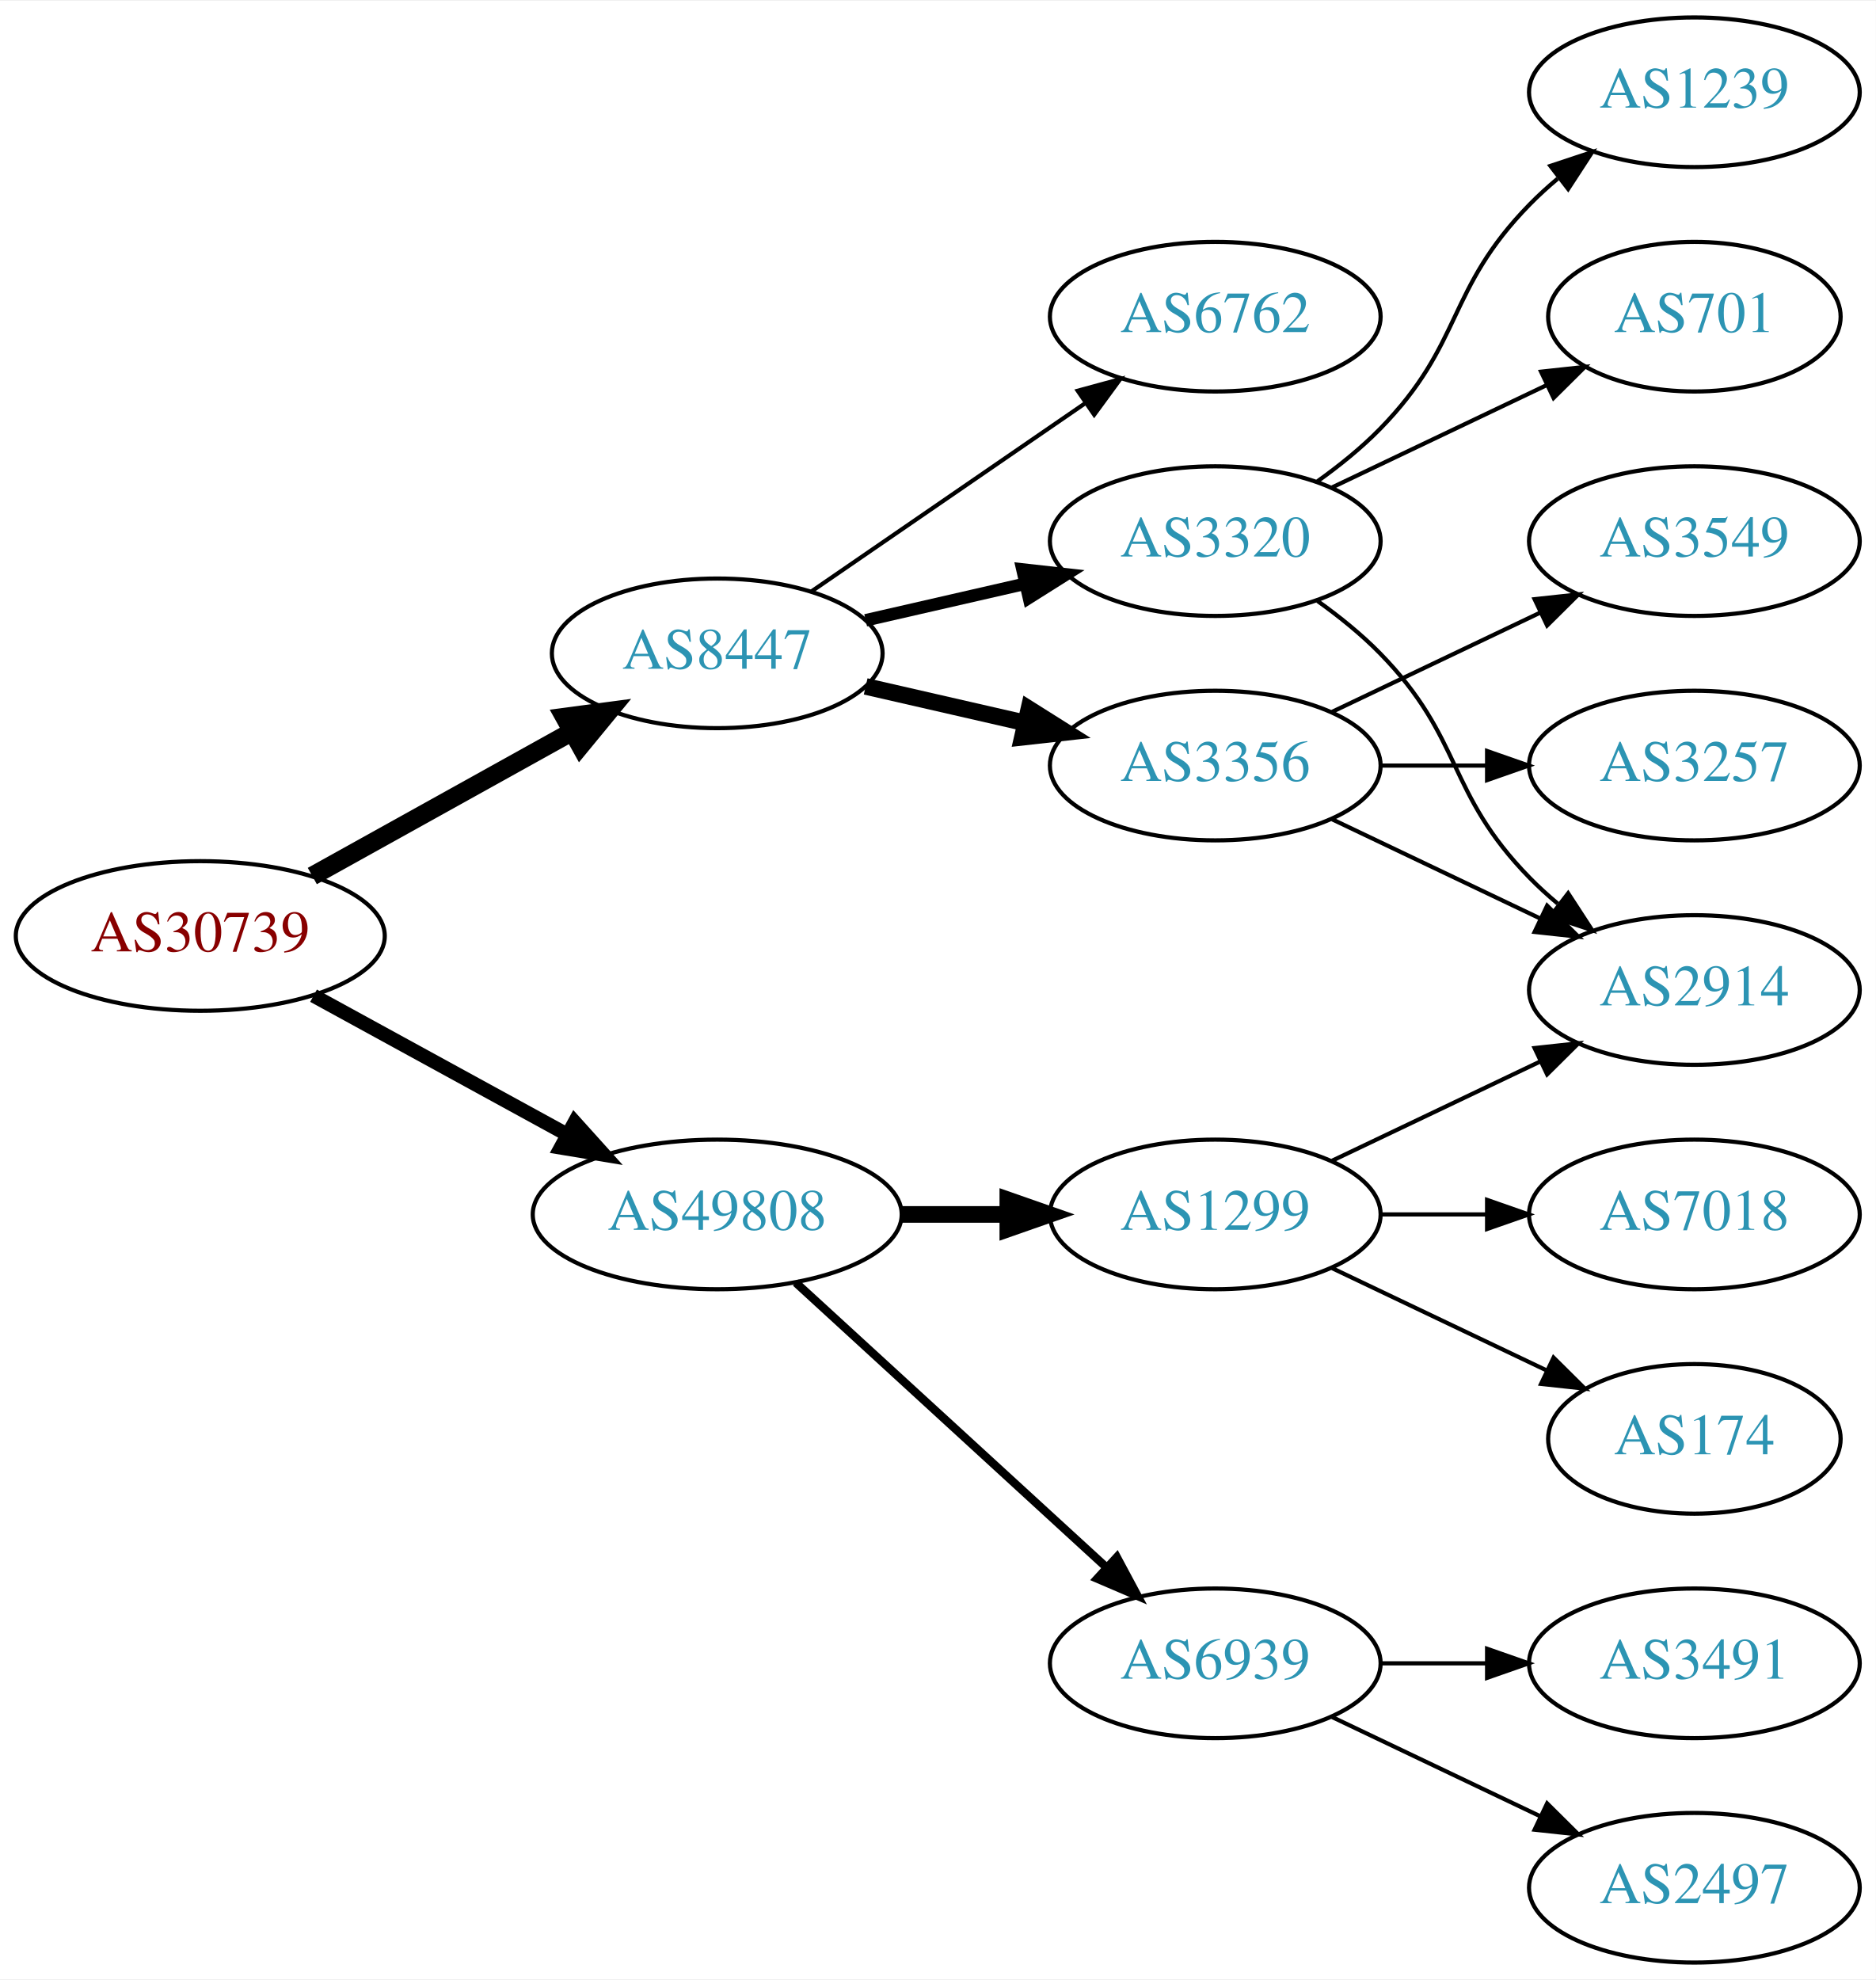
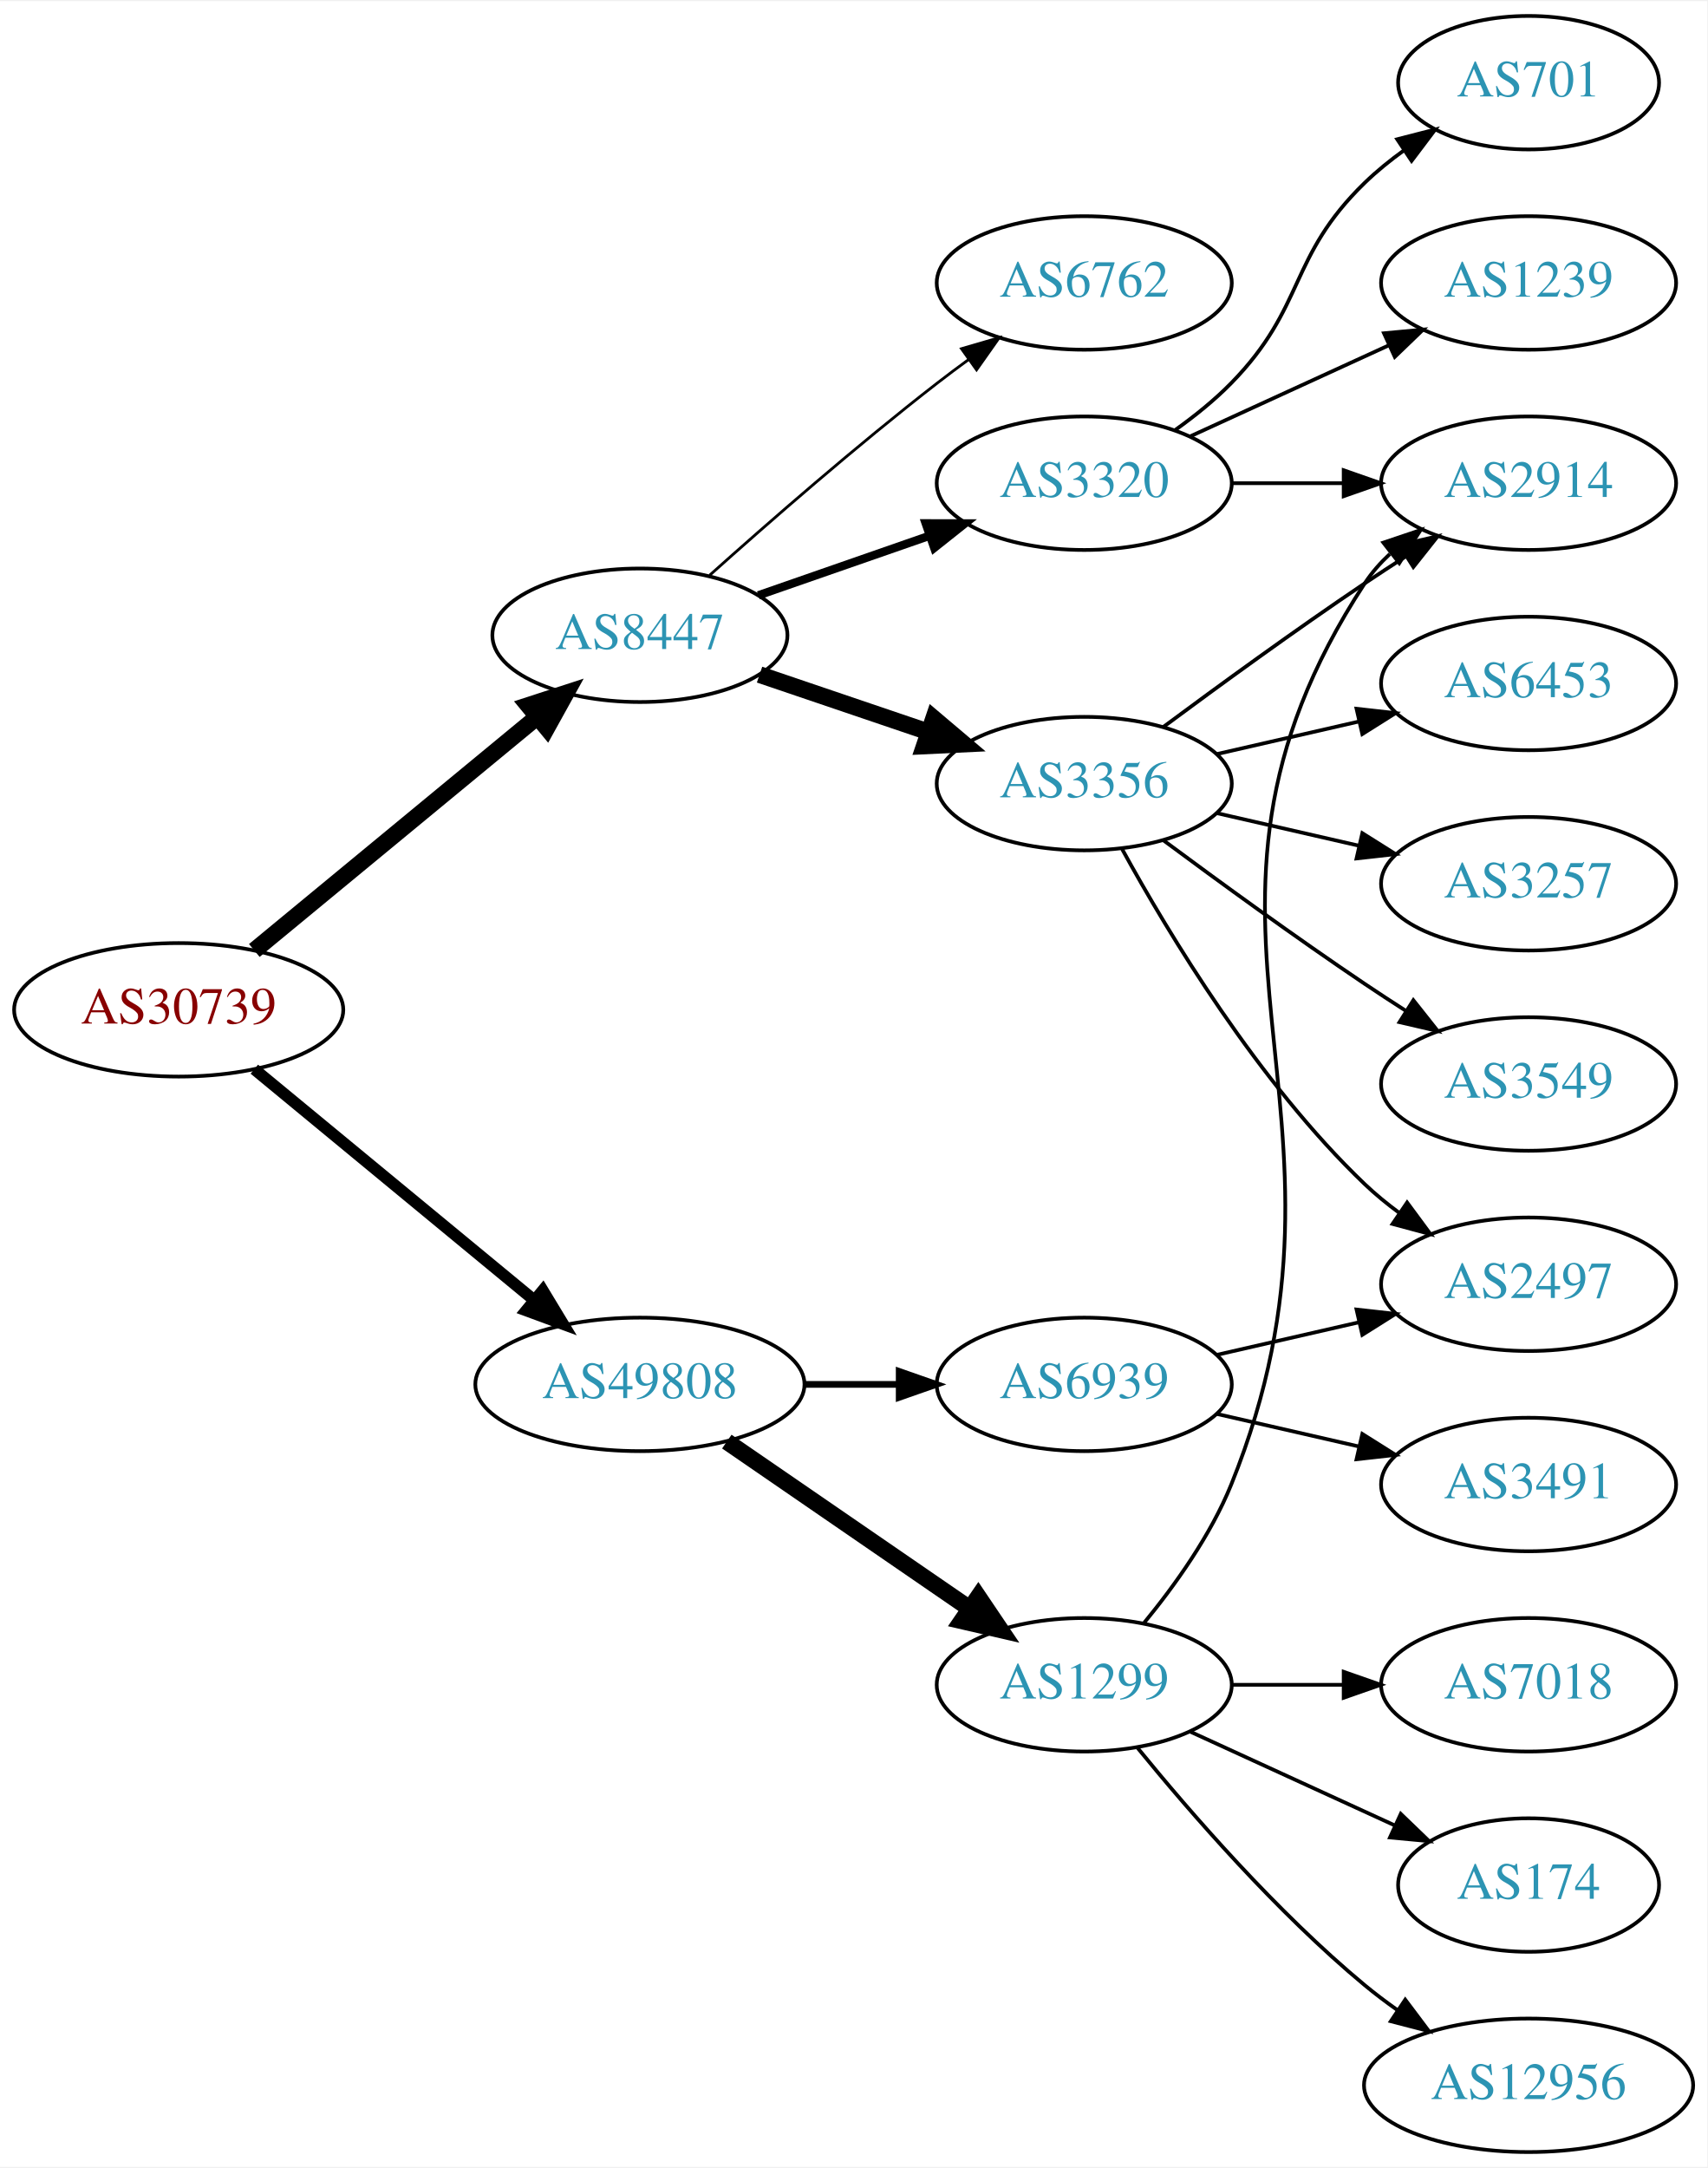
- <svg xmlns="http://www.w3.org/2000/svg" xmlns:xlink="http://www.w3.org/1999/xlink" width="451pt" height="476pt" viewBox="0.00 0.00 451.37 476.00">
-   <g id="graph0" class="graph" transform="scale(1 1) rotate(0) translate(4 472)">
-     <polygon fill="white" stroke="none" points="-4,4 -4,-472 447.37,-472 447.37,4 -4,4" />
+ <svg xmlns="http://www.w3.org/2000/svg" xmlns:xlink="http://www.w3.org/1999/xlink" width="460pt" height="584pt" viewBox="0.00 0.00 460.47 584.00">
+   <g id="graph0" class="graph" transform="scale(1 1) rotate(0) translate(4 580)">
+     <polygon fill="white" stroke="none" points="-4,4 -4,-580 456.469,-580 456.469,4 -4,4" />
    <g id="node1" class="node">
      <g id="a_node1">
        <a xlink:href="/asn/30739" xlink:title="AS30739 ~ Lenzing AG [AT]">
-           <ellipse fill="#ffffff" stroke="black" cx="44.196" cy="-247" rx="44.393" ry="18" />
-           <text text-anchor="middle" x="44.196" y="-243.3" font-family="Times,serif" font-size="14.00" fill="#880000">AS30739</text>
+           <ellipse fill="#ffffff" stroke="black" cx="44.196" cy="-308" rx="44.393" ry="18" />
+           <text text-anchor="middle" x="44.196" y="-304.3" font-family="Times,serif" font-size="14.00" fill="#880000">AS30739</text>
        </a>
      </g>
    </g>
    <g id="node2" class="node">
      <g id="a_node2">
        <a xlink:href="/asn/8447" xlink:title="AS8447 ~ A1 Telekom Austria AG [AT]">
-           <ellipse fill="#ffffff" stroke="black" cx="168.588" cy="-315" rx="39.794" ry="18" />
-           <text text-anchor="middle" x="168.588" y="-311.3" font-family="Times,serif" font-size="14.00" fill="#2c94b3">AS8447</text>
+           <ellipse fill="#ffffff" stroke="black" cx="168.588" cy="-409" rx="39.794" ry="18" />
+           <text text-anchor="middle" x="168.588" y="-405.3" font-family="Times,serif" font-size="14.00" fill="#2c94b3">AS8447</text>
        </a>
      </g>
    </g>
    <g id="edge1" class="edge">
-       <path fill="none" stroke="black" stroke-width="4.5" d="M71.152,-261.421C89.325,-271.518 113.788,-285.109 133.527,-296.076" />
-       <polygon fill="black" stroke="black" stroke-width="4.5" points="131.853,-299.65 142.507,-301.065 135.677,-292.766 131.853,-299.65" />
+       <path fill="none" stroke="black" stroke-width="4.5" d="M64.59,-324.004C85.121,-340.946 117.676,-367.812 140.683,-386.798" />
+       <polygon fill="black" stroke="black" stroke-width="4.5" points="138.469,-390.075 148.688,-393.403 143.481,-384.001 138.469,-390.075" />
    </g>
    <g id="node3" class="node">
      <g id="a_node3">
        <a xlink:href="/asn/49808" xlink:title="AS49808 ~ POWERSPEED-AS [AT]">
-           <ellipse fill="#ffffff" stroke="black" cx="168.588" cy="-180" rx="44.393" ry="18" />
-           <text text-anchor="middle" x="168.588" y="-176.3" font-family="Times,serif" font-size="14.00" fill="#2c94b3">AS49808</text>
+           <ellipse fill="#ffffff" stroke="black" cx="168.588" cy="-207" rx="44.393" ry="18" />
+           <text text-anchor="middle" x="168.588" y="-203.3" font-family="Times,serif" font-size="14.00" fill="#2c94b3">AS49808</text>
        </a>
      </g>
    </g>
    <g id="edge2" class="edge">
-       <path fill="none" stroke="black" stroke-width="3.375" d="M71.452,-232.627C89.279,-222.868 113.056,-209.852 132.503,-199.207" />
-       <polygon fill="black" stroke="black" stroke-width="3.375" points="134.284,-202.221 141.375,-194.349 130.923,-196.081 134.284,-202.221" />
+       <path fill="none" stroke="black" stroke-width="3.15" d="M64.59,-291.996C84.88,-275.252 116.917,-248.815 139.872,-229.872" />
+       <polygon fill="black" stroke="black" stroke-width="3.15" points="142.395,-232.328 147.88,-223.263 137.94,-226.929 142.395,-232.328" />
    </g>
    <g id="node4" class="node">
      <g id="a_node4">
        <a xlink:href="/asn/3356" xlink:title="AS3356 ~ Level 3 Parent, LLC [US]">
-           <ellipse fill="#ffffff" stroke="black" cx="288.431" cy="-288" rx="39.794" ry="18" />
-           <text text-anchor="middle" x="288.431" y="-284.3" font-family="Times,serif" font-size="14.00" fill="#2c94b3">AS3356</text>
+           <ellipse fill="#ffffff" stroke="black" cx="288.431" cy="-369" rx="39.794" ry="18" />
+           <text text-anchor="middle" x="288.431" y="-365.3" font-family="Times,serif" font-size="14.00" fill="#2c94b3">AS3356</text>
        </a>
      </g>
    </g>
    <g id="edge3" class="edge">
-       <path fill="none" stroke="black" stroke-width="4" d="M204.308,-307.045C216.307,-304.296 229.928,-301.175 242.621,-298.267" />
-       <polygon fill="black" stroke="black" stroke-width="4" points="243.587,-301.636 252.552,-295.991 242.023,-294.813 243.587,-301.636" />
+       <path fill="none" stroke="black" stroke-width="4.5" d="M200.858,-398.386C214.842,-393.639 231.513,-387.981 246.475,-382.902" />
+       <polygon fill="black" stroke="black" stroke-width="4.5" points="247.811,-386.607 256.014,-379.664 245.279,-379.15 247.811,-386.607" />
    </g>
    <g id="node5" class="node">
      <g id="a_node5">
        <a xlink:href="/asn/3320" xlink:title="AS3320 ~ DTAG [DE]">
-           <ellipse fill="#ffffff" stroke="black" cx="288.431" cy="-342" rx="39.794" ry="18" />
-           <text text-anchor="middle" x="288.431" y="-338.3" font-family="Times,serif" font-size="14.00" fill="#2c94b3">AS3320</text>
+           <ellipse fill="#ffffff" stroke="black" cx="288.431" cy="-450" rx="39.794" ry="18" />
+           <text text-anchor="middle" x="288.431" y="-446.3" font-family="Times,serif" font-size="14.00" fill="#2c94b3">AS3320</text>
        </a>
      </g>
    </g>
    <g id="edge4" class="edge">
-       <path fill="none" stroke="black" stroke-width="3" d="M204.308,-322.955C216.307,-325.704 229.928,-328.825 242.621,-331.733" />
-       <polygon fill="black" stroke="black" stroke-width="3" points="242.023,-335.187 252.552,-334.009 243.587,-328.364 242.023,-335.187" />
+       <path fill="none" stroke="black" stroke-width="2.25" d="M200.55,-419.772C214.647,-424.677 231.523,-430.548 246.636,-435.807" />
+       <polygon fill="black" stroke="black" stroke-width="2.25" points="245.672,-439.177 256.267,-439.157 247.972,-432.566 245.672,-439.177" />
    </g>
    <g id="node6" class="node">
      <g id="a_node6">
        <a xlink:href="/asn/6762" xlink:title="AS6762 ~ TELECOM ITALIA SPARKLE S.p.A. [IT]">
-           <ellipse fill="#ffffff" stroke="black" cx="288.431" cy="-396" rx="39.794" ry="18" />
-           <text text-anchor="middle" x="288.431" y="-392.3" font-family="Times,serif" font-size="14.00" fill="#2c94b3">AS6762</text>
+           <ellipse fill="#ffffff" stroke="black" cx="288.431" cy="-504" rx="39.794" ry="18" />
+           <text text-anchor="middle" x="288.431" y="-500.3" font-family="Times,serif" font-size="14.00" fill="#2c94b3">AS6762</text>
        </a>
      </g>
    </g>
    <g id="edge5" class="edge">
-       <path fill="none" stroke="black" d="M191.202,-329.857C209.691,-342.565 236.505,-360.995 257.134,-375.175" />
-       <polygon fill="black" stroke="black" points="255.331,-378.183 265.555,-380.963 259.296,-372.414 255.331,-378.183" />
+       <path fill="none" stroke="black" stroke-width="0.75" d="M187.403,-425.191C203.179,-439.311 227.017,-460.119 248.784,-477 251.519,-479.121 254.404,-481.278 257.316,-483.401" />
+       <polygon fill="black" stroke="black" stroke-width="0.75" points="255.317,-486.274 265.49,-489.236 259.385,-480.577 255.317,-486.274" />
+     </g>
+     <g id="node14" class="node">
+       <g id="a_node14">
+         <a xlink:href="/asn/6939" xlink:title="AS6939 ~ Hurricane Electric LLC [US]">
+           <ellipse fill="#ffffff" stroke="black" cx="288.431" cy="-207" rx="39.794" ry="18" />
+           <text text-anchor="middle" x="288.431" y="-203.3" font-family="Times,serif" font-size="14.00" fill="#2c94b3">AS6939</text>
+         </a>
+       </g>
+     </g>
+     <g id="edge14" class="edge">
+       <path fill="none" stroke="black" stroke-width="1.8" d="M212.799,-207C221.112,-207 229.875,-207 238.357,-207" />
+       <polygon fill="black" stroke="black" stroke-width="1.8" points="238.516,-210.5 248.516,-207 238.516,-203.5 238.516,-210.5" />
+     </g>
+     <g id="node15" class="node">
+       <g id="a_node15">
+         <a xlink:href="/asn/1299" xlink:title="AS1299 ~ Telia Carrier [EU]">
+           <ellipse fill="#ffffff" stroke="black" cx="288.431" cy="-126" rx="39.794" ry="18" />
+           <text text-anchor="middle" x="288.431" y="-122.3" font-family="Times,serif" font-size="14.00" fill="#2c94b3">AS1299</text>
+         </a>
+       </g>
+     </g>
+     <g id="edge15" class="edge">
+       <path fill="none" stroke="black" stroke-width="4.5" d="M192.031,-191.574C210.612,-178.802 237.173,-160.545 257.553,-146.537" />
+       <polygon fill="black" stroke="black" stroke-width="4.5" points="259.856,-149.731 265.867,-140.822 255.396,-143.242 259.856,-149.731" />
+     </g>
+     <g id="node7" class="node">
+       <g id="a_node7">
+         <a xlink:href="/asn/6453" xlink:title="AS6453 ~ TATA COMMUNICATIONS (AMERICA) INC [US]">
+           <ellipse fill="#ffffff" stroke="black" cx="408.273" cy="-396" rx="39.794" ry="18" />
+           <text text-anchor="middle" x="408.273" y="-392.3" font-family="Times,serif" font-size="14.00" fill="#2c94b3">AS6453</text>
+         </a>
+       </g>
+     </g>
+     <g id="edge6" class="edge">
+       <path fill="none" stroke="black" d="M324.15,-376.955C336.15,-379.704 349.771,-382.825 362.463,-385.733" />
+       <polygon fill="black" stroke="black" points="361.866,-389.187 372.395,-388.009 363.429,-382.364 361.866,-389.187" />
+     </g>
+     <g id="node8" class="node">
+       <g id="a_node8">
+         <a xlink:href="/asn/2914" xlink:title="AS2914 ~ NTT America, Inc. [US]">
+           <ellipse fill="#ffffff" stroke="black" cx="408.273" cy="-450" rx="39.794" ry="18" />
+           <text text-anchor="middle" x="408.273" y="-446.3" font-family="Times,serif" font-size="14.00" fill="#2c94b3">AS2914</text>
+         </a>
+       </g>
+     </g>
+     <g id="edge7" class="edge">
+       <path fill="none" stroke="black" d="M309.761,-384.277C324.623,-395.304 345.368,-410.407 364.077,-423 367.626,-425.389 371.377,-427.839 375.125,-430.242" />
+       <polygon fill="black" stroke="black" points="373.451,-433.325 383.774,-435.712 377.193,-427.409 373.451,-433.325" />
+     </g>
+     <g id="node9" class="node">
+       <g id="a_node9">
+         <a xlink:href="/asn/2497" xlink:title="AS2497 ~ Internet Initiative Japan Inc. [JP]">
+           <ellipse fill="#ffffff" stroke="black" cx="408.273" cy="-234" rx="39.794" ry="18" />
+           <text text-anchor="middle" x="408.273" y="-230.3" font-family="Times,serif" font-size="14.00" fill="#2c94b3">AS2497</text>
+         </a>
+       </g>
+     </g>
+     <g id="edge8" class="edge">
+       <path fill="none" stroke="black" d="M298.672,-351.287C311.218,-328.439 335.394,-288.389 364.077,-261 366.946,-258.261 370.134,-255.653 373.443,-253.215" />
+       <polygon fill="black" stroke="black" points="375.507,-256.044 381.803,-247.523 371.567,-250.258 375.507,-256.044" />
+     </g>
+     <g id="node10" class="node">
+       <g id="a_node10">
+         <a xlink:href="/asn/3257" xlink:title="AS3257 ~ GTT [DE]">
+           <ellipse fill="#ffffff" stroke="black" cx="408.273" cy="-342" rx="39.794" ry="18" />
+           <text text-anchor="middle" x="408.273" y="-338.3" font-family="Times,serif" font-size="14.00" fill="#2c94b3">AS3257</text>
+         </a>
+       </g>
+     </g>
+     <g id="edge9" class="edge">
+       <path fill="none" stroke="black" d="M324.15,-361.045C336.15,-358.296 349.771,-355.175 362.463,-352.267" />
+       <polygon fill="black" stroke="black" points="363.429,-355.636 372.395,-349.991 361.866,-348.813 363.429,-355.636" />
+     </g>
+     <g id="node11" class="node">
+       <g id="a_node11">
+         <a xlink:href="/asn/3549" xlink:title="AS3549 ~ Level 3 Parent, LLC [US]">
+           <ellipse fill="#ffffff" stroke="black" cx="408.273" cy="-288" rx="39.794" ry="18" />
+           <text text-anchor="middle" x="408.273" y="-284.3" font-family="Times,serif" font-size="14.00" fill="#2c94b3">AS3549</text>
+         </a>
+       </g>
+     </g>
+     <g id="edge10" class="edge">
+       <path fill="none" stroke="black" d="M309.761,-353.723C324.623,-342.696 345.368,-327.593 364.077,-315 367.626,-312.611 371.377,-310.161 375.125,-307.758" />
+       <polygon fill="black" stroke="black" points="377.193,-310.591 383.774,-302.288 373.451,-304.675 377.193,-310.591" />
+     </g>
+     <g id="edge13" class="edge">
+       <path fill="none" stroke="black" d="M328.343,-450C337.897,-450 348.246,-450 358.209,-450" />
+       <polygon fill="black" stroke="black" points="358.402,-453.5 368.402,-450 358.402,-446.5 358.402,-453.5" />
    </g>
    <g id="node12" class="node">
      <g id="a_node12">
-         <a xlink:href="/asn/1299" xlink:title="AS1299 ~ Telia Carrier [EU]">
-           <ellipse fill="#ffffff" stroke="black" cx="288.431" cy="-180" rx="39.794" ry="18" />
-           <text text-anchor="middle" x="288.431" y="-176.3" font-family="Times,serif" font-size="14.00" fill="#2c94b3">AS1299</text>
-         </a>
-       </g>
-     </g>
-     <g id="edge12" class="edge">
-       <path fill="none" stroke="black" stroke-width="4" d="M212.799,-180C221.112,-180 229.875,-180 238.357,-180" />
-       <polygon fill="black" stroke="black" stroke-width="4" points="238.516,-183.5 248.516,-180 238.516,-176.5 238.516,-183.5" />
+         <a xlink:href="/asn/1239" xlink:title="AS1239 ~ Sprint [US]">
+           <ellipse fill="#ffffff" stroke="black" cx="408.273" cy="-504" rx="39.794" ry="18" />
+           <text text-anchor="middle" x="408.273" y="-500.3" font-family="Times,serif" font-size="14.00" fill="#2c94b3">AS1239</text>
+         </a>
+       </g>
+     </g>
+     <g id="edge11" class="edge">
+       <path fill="none" stroke="black" d="M317.06,-462.661C333.017,-469.973 353.287,-479.261 370.57,-487.181" />
+       <polygon fill="black" stroke="black" points="369.269,-490.435 379.818,-491.419 372.185,-484.071 369.269,-490.435" />
    </g>
    <g id="node13" class="node">
      <g id="a_node13">
-         <a xlink:href="/asn/6939" xlink:title="AS6939 ~ Hurricane Electric LLC [US]">
-           <ellipse fill="#ffffff" stroke="black" cx="288.431" cy="-72" rx="39.794" ry="18" />
-           <text text-anchor="middle" x="288.431" y="-68.3" font-family="Times,serif" font-size="14.00" fill="#2c94b3">AS6939</text>
-         </a>
-       </g>
-     </g>
-     <g id="edge13" class="edge">
-       <path fill="none" stroke="black" stroke-width="2" d="M187.486,-163.597C207.414,-145.333 239.772,-115.678 262.249,-95.079" />
-       <polygon fill="black" stroke="black" stroke-width="2" points="264.743,-97.54 269.751,-88.203 260.014,-92.38 264.743,-97.54" />
-     </g>
-     <g id="node7" class="node">
-       <g id="a_node7">
-         <a xlink:href="/asn/2914" xlink:title="AS2914 ~ NTT America, Inc. [US]">
-           <ellipse fill="#ffffff" stroke="black" cx="403.724" cy="-234" rx="39.794" ry="18" />
-           <text text-anchor="middle" x="403.724" y="-230.3" font-family="Times,serif" font-size="14.00" fill="#2c94b3">AS2914</text>
-         </a>
-       </g>
-     </g>
-     <g id="edge6" class="edge">
-       <path fill="none" stroke="black" d="M316.567,-275.066C331.561,-267.919 350.382,-258.948 366.605,-251.215" />
-       <polygon fill="black" stroke="black" points="368.288,-254.291 375.809,-246.829 365.276,-247.972 368.288,-254.291" />
-     </g>
-     <g id="node8" class="node">
-       <g id="a_node8">
-         <a xlink:href="/asn/3257" xlink:title="AS3257 ~ GTT [DE]">
-           <ellipse fill="#ffffff" stroke="black" cx="403.724" cy="-288" rx="39.794" ry="18" />
-           <text text-anchor="middle" x="403.724" y="-284.3" font-family="Times,serif" font-size="14.00" fill="#2c94b3">AS3257</text>
-         </a>
-       </g>
-     </g>
-     <g id="edge7" class="edge">
-       <path fill="none" stroke="black" d="M328.103,-288C336.306,-288 345.07,-288 353.602,-288" />
-       <polygon fill="black" stroke="black" points="353.841,-291.5 363.841,-288 353.841,-284.5 353.841,-291.5" />
-     </g>
-     <g id="node9" class="node">
-       <g id="a_node9">
-         <a xlink:href="/asn/3549" xlink:title="AS3549 ~ Level 3 Parent, LLC [US]">
-           <ellipse fill="#ffffff" stroke="black" cx="403.724" cy="-342" rx="39.794" ry="18" />
-           <text text-anchor="middle" x="403.724" y="-338.3" font-family="Times,serif" font-size="14.00" fill="#2c94b3">AS3549</text>
-         </a>
-       </g>
-     </g>
-     <g id="edge8" class="edge">
-       <path fill="none" stroke="black" d="M316.567,-300.934C331.561,-308.081 350.382,-317.052 366.605,-324.785" />
-       <polygon fill="black" stroke="black" points="365.276,-328.028 375.809,-329.171 368.288,-321.709 365.276,-328.028" />
-     </g>
-     <g id="edge11" class="edge">
-       <path fill="none" stroke="black" d="M313.025,-327.611C318.281,-323.852 323.613,-319.563 328.077,-315 348.25,-294.383 343.905,-281.617 364.077,-261 366.17,-258.861 368.453,-256.782 370.83,-254.79" />
-       <polygon fill="black" stroke="black" points="373.349,-257.268 379.13,-248.389 369.074,-251.725 373.349,-257.268" />
-     </g>
-     <g id="node10" class="node">
-       <g id="a_node10">
        <a xlink:href="/asn/701" xlink:title="AS701 ~ UUNET [US]">
-           <ellipse fill="#ffffff" stroke="black" cx="403.724" cy="-396" rx="35.194" ry="18" />
-           <text text-anchor="middle" x="403.724" y="-392.3" font-family="Times,serif" font-size="14.00" fill="#2c94b3">AS701</text>
-         </a>
-       </g>
-     </g>
-     <g id="edge9" class="edge">
-       <path fill="none" stroke="black" d="M316.567,-354.934C331.999,-362.29 351.485,-371.577 368.02,-379.459" />
-       <polygon fill="black" stroke="black" points="366.828,-382.768 377.361,-383.911 369.84,-376.449 366.828,-382.768" />
-     </g>
-     <g id="node11" class="node">
-       <g id="a_node11">
-         <a xlink:href="/asn/1239" xlink:title="AS1239 ~ Sprint [US]">
-           <ellipse fill="#ffffff" stroke="black" cx="403.724" cy="-450" rx="39.794" ry="18" />
-           <text text-anchor="middle" x="403.724" y="-446.3" font-family="Times,serif" font-size="14.00" fill="#2c94b3">AS1239</text>
-         </a>
-       </g>
-     </g>
-     <g id="edge10" class="edge">
-       <path fill="none" stroke="black" d="M313.025,-356.389C318.281,-360.148 323.613,-364.437 328.077,-369 348.25,-389.617 343.905,-402.383 364.077,-423 366.17,-425.139 368.453,-427.218 370.83,-429.21" />
-       <polygon fill="black" stroke="black" points="369.074,-432.275 379.13,-435.611 373.349,-426.732 369.074,-432.275" />
-     </g>
-     <g id="edge15" class="edge">
-       <path fill="none" stroke="black" d="M316.567,-192.934C331.561,-200.081 350.382,-209.052 366.605,-216.785" />
-       <polygon fill="black" stroke="black" points="365.276,-220.028 375.809,-221.171 368.288,-213.709 365.276,-220.028" />
-     </g>
-     <g id="node14" class="node">
-       <g id="a_node14">
-         <a xlink:href="/asn/7018" xlink:title="AS7018 ~ AT&amp;T Services, Inc. [US]">
-           <ellipse fill="#ffffff" stroke="black" cx="403.724" cy="-180" rx="39.794" ry="18" />
-           <text text-anchor="middle" x="403.724" y="-176.3" font-family="Times,serif" font-size="14.00" fill="#2c94b3">AS7018</text>
-         </a>
-       </g>
-     </g>
-     <g id="edge14" class="edge">
-       <path fill="none" stroke="black" d="M328.103,-180C336.306,-180 345.07,-180 353.602,-180" />
-       <polygon fill="black" stroke="black" points="353.841,-183.5 363.841,-180 353.841,-176.5 353.841,-183.5" />
-     </g>
-     <g id="node15" class="node">
-       <g id="a_node15">
-         <a xlink:href="/asn/174" xlink:title="AS174 ~ Cogent Communications [US]">
-           <ellipse fill="#ffffff" stroke="black" cx="403.724" cy="-126" rx="35.194" ry="18" />
-           <text text-anchor="middle" x="403.724" y="-122.3" font-family="Times,serif" font-size="14.00" fill="#2c94b3">AS174</text>
-         </a>
-       </g>
+           <ellipse fill="#ffffff" stroke="black" cx="408.273" cy="-558" rx="35.194" ry="18" />
+           <text text-anchor="middle" x="408.273" y="-554.3" font-family="Times,serif" font-size="14.00" fill="#2c94b3">AS701</text>
+         </a>
+       </g>
+     </g>
+     <g id="edge12" class="edge">
+       <path fill="none" stroke="black" d="M313.025,-464.389C318.281,-468.148 323.613,-472.437 328.077,-477 348.25,-497.617 343.384,-510.906 364.077,-531 367.305,-534.134 370.956,-537.089 374.734,-539.812" />
+       <polygon fill="black" stroke="black" points="372.832,-542.75 383.094,-545.383 376.713,-536.925 372.832,-542.75" />
    </g>
    <g id="edge16" class="edge">
-       <path fill="none" stroke="black" d="M316.567,-167.066C331.999,-159.71 351.485,-150.423 368.02,-142.541" />
-       <polygon fill="black" stroke="black" points="369.84,-145.551 377.361,-138.089 366.828,-139.232 369.84,-145.551" />
+       <path fill="none" stroke="black" d="M324.15,-214.955C336.15,-217.704 349.771,-220.825 362.463,-223.733" />
+       <polygon fill="black" stroke="black" points="361.866,-227.187 372.395,-226.009 363.429,-220.364 361.866,-227.187" />
    </g>
    <g id="node16" class="node">
      <g id="a_node16">
        <a xlink:href="/asn/3491" xlink:title="AS3491 ~ PCCW Global, Inc. [US]">
-           <ellipse fill="#ffffff" stroke="black" cx="403.724" cy="-72" rx="39.794" ry="18" />
-           <text text-anchor="middle" x="403.724" y="-68.3" font-family="Times,serif" font-size="14.00" fill="#2c94b3">AS3491</text>
+           <ellipse fill="#ffffff" stroke="black" cx="408.273" cy="-180" rx="39.794" ry="18" />
+           <text text-anchor="middle" x="408.273" y="-176.3" font-family="Times,serif" font-size="14.00" fill="#2c94b3">AS3491</text>
        </a>
      </g>
    </g>
    <g id="edge17" class="edge">
-       <path fill="none" stroke="black" d="M328.103,-72C336.306,-72 345.07,-72 353.602,-72" />
-       <polygon fill="black" stroke="black" points="353.841,-75.5 363.841,-72 353.841,-68.5 353.841,-75.5" />
+       <path fill="none" stroke="black" d="M324.15,-199.045C336.15,-196.296 349.771,-193.175 362.463,-190.267" />
+       <polygon fill="black" stroke="black" points="363.429,-193.636 372.395,-187.991 361.866,-186.813 363.429,-193.636" />
+     </g>
+     <g id="edge21" class="edge">
+       <path fill="none" stroke="black" d="M304.607,-142.739C312.886,-152.819 322.547,-166.319 328.077,-180 368.992,-281.223 304.28,-331.653 364.077,-423 365.966,-425.886 368.282,-428.519 370.851,-430.909" />
+       <polygon fill="black" stroke="black" points="369.102,-433.983 379.144,-437.363 373.402,-428.459 369.102,-433.983" />
    </g>
    <g id="node17" class="node">
      <g id="a_node17">
-         <a xlink:href="/asn/2497" xlink:title="AS2497 ~ Internet Initiative Japan Inc. [JP]">
-           <ellipse fill="#ffffff" stroke="black" cx="403.724" cy="-18" rx="39.794" ry="18" />
-           <text text-anchor="middle" x="403.724" y="-14.3" font-family="Times,serif" font-size="14.00" fill="#2c94b3">AS2497</text>
+         <a xlink:href="/asn/7018" xlink:title="AS7018 ~ AT&amp;T Services, Inc. [US]">
+           <ellipse fill="#ffffff" stroke="black" cx="408.273" cy="-126" rx="39.794" ry="18" />
+           <text text-anchor="middle" x="408.273" y="-122.3" font-family="Times,serif" font-size="14.00" fill="#2c94b3">AS7018</text>
        </a>
      </g>
    </g>
    <g id="edge18" class="edge">
-       <path fill="none" stroke="black" d="M316.567,-59.066C331.561,-51.919 350.382,-42.948 366.605,-35.215" />
-       <polygon fill="black" stroke="black" points="368.288,-38.291 375.809,-30.829 365.276,-31.972 368.288,-38.291" />
+       <path fill="none" stroke="black" d="M328.343,-126C337.897,-126 348.246,-126 358.209,-126" />
+       <polygon fill="black" stroke="black" points="358.402,-129.5 368.402,-126 358.402,-122.5 358.402,-129.5" />
+     </g>
+     <g id="node18" class="node">
+       <g id="a_node18">
+         <a xlink:href="/asn/174" xlink:title="AS174 ~ Cogent Communications [US]">
+           <ellipse fill="#ffffff" stroke="black" cx="408.273" cy="-72" rx="35.194" ry="18" />
+           <text text-anchor="middle" x="408.273" y="-68.3" font-family="Times,serif" font-size="14.00" fill="#2c94b3">AS174</text>
+         </a>
+       </g>
+     </g>
+     <g id="edge19" class="edge">
+       <path fill="none" stroke="black" d="M317.06,-113.339C333.476,-105.817 354.457,-96.202 372.054,-88.139" />
+       <polygon fill="black" stroke="black" points="373.799,-91.189 381.432,-83.842 370.883,-84.826 373.799,-91.189" />
+     </g>
+     <g id="node19" class="node">
+       <g id="a_node19">
+         <a xlink:href="/asn/12956" xlink:title="AS12956 ~ TELXIUS [ES]">
+           <ellipse fill="#ffffff" stroke="black" cx="408.273" cy="-18" rx="44.393" ry="18" />
+           <text text-anchor="middle" x="408.273" y="-14.3" font-family="Times,serif" font-size="14.00" fill="#2c94b3">AS12956</text>
+         </a>
+       </g>
+     </g>
+     <g id="edge20" class="edge">
+       <path fill="none" stroke="black" d="M302.85,-108.935C316.964,-91.625 340.379,-64.655 364.077,-45 366.815,-42.729 369.759,-40.506 372.776,-38.37" />
+       <polygon fill="black" stroke="black" points="375.002,-41.092 381.365,-32.621 371.108,-35.275 375.002,-41.092" />
    </g>
  </g>
</svg>
